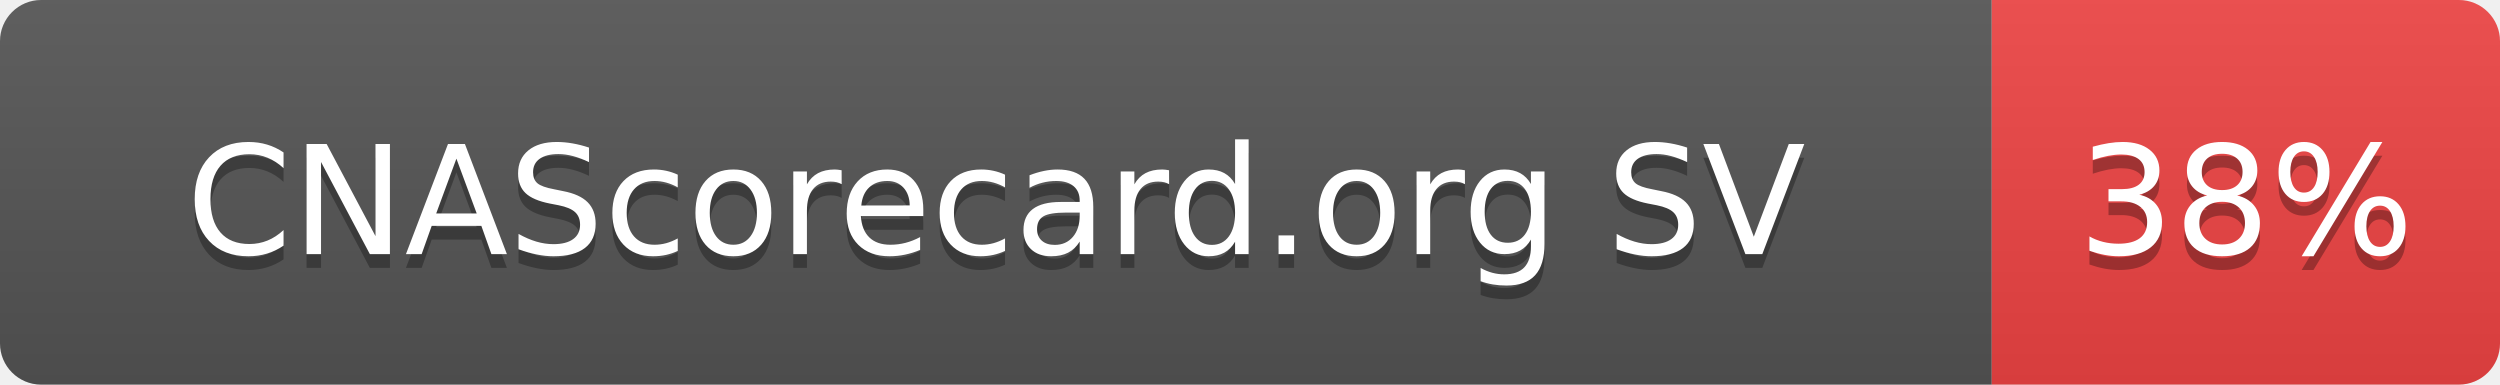
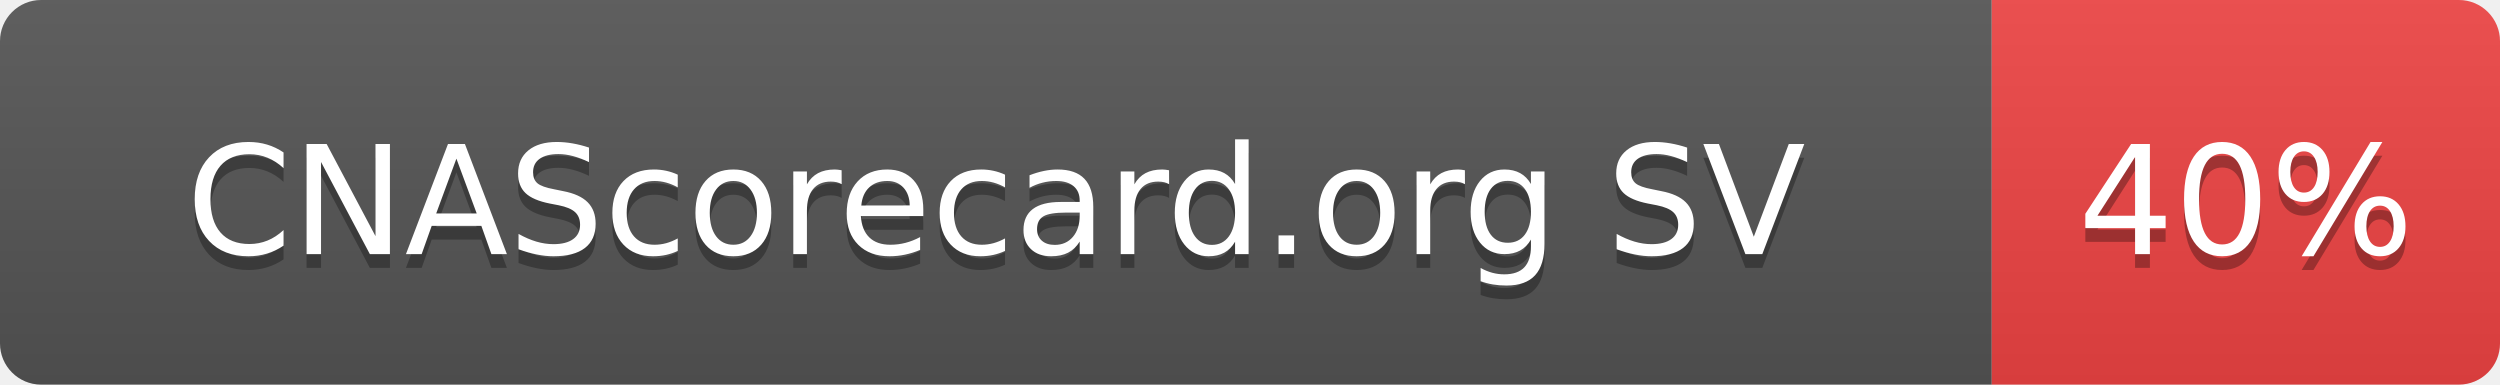
- <svg xmlns="http://www.w3.org/2000/svg" width="182" height="28" role="img" aria-label="CNAScorecard.org SV: 38%">
+ <svg xmlns="http://www.w3.org/2000/svg" width="182" height="28" role="img" aria-label="CNAScorecard.org SV: 40%">
  <linearGradient id="s" x2="0" y2="100%">
    <stop offset="0" stop-color="#bbb" stop-opacity=".1" />
    <stop offset="1" stop-opacity=".1" />
  </linearGradient>
  <clipPath id="r">
    <rect width="182" height="28" rx="3" fill="#fff" />
  </clipPath>
  <g clip-path="url(#r)">
    <rect width="145" height="28" fill="#555" />
    <rect x="145" width="37" height="28" fill="#EF4444" />
    <rect width="182" height="28" fill="url(#s)" />
  </g>
  <g fill="#fff" text-anchor="middle" font-family="Verdana,Geneva,DejaVu Sans,sans-serif" text-rendering="geometricPrecision" font-size="110">
    <text aria-hidden="true" x="725" y="195" fill="#010101" fill-opacity=".3" transform="scale(.1)" textLength="1178">CNAScorecard.org SV</text>
    <text x="725" y="185" transform="scale(.1)" fill="#fff" textLength="1178">CNAScorecard.org SV</text>
-     <text aria-hidden="true" x="1635" y="195" fill="#010101" fill-opacity=".3" transform="scale(.1)" textLength="210">38%</text>
-     <text x="1635" y="185" transform="scale(.1)" fill="#fff" textLength="210">38%</text>
+     <text aria-hidden="true" x="1635" y="195" fill="#010101" fill-opacity=".3" transform="scale(.1)" textLength="210">40%</text>
+     <text x="1635" y="185" transform="scale(.1)" fill="#fff" textLength="210">40%</text>
  </g>
</svg>
